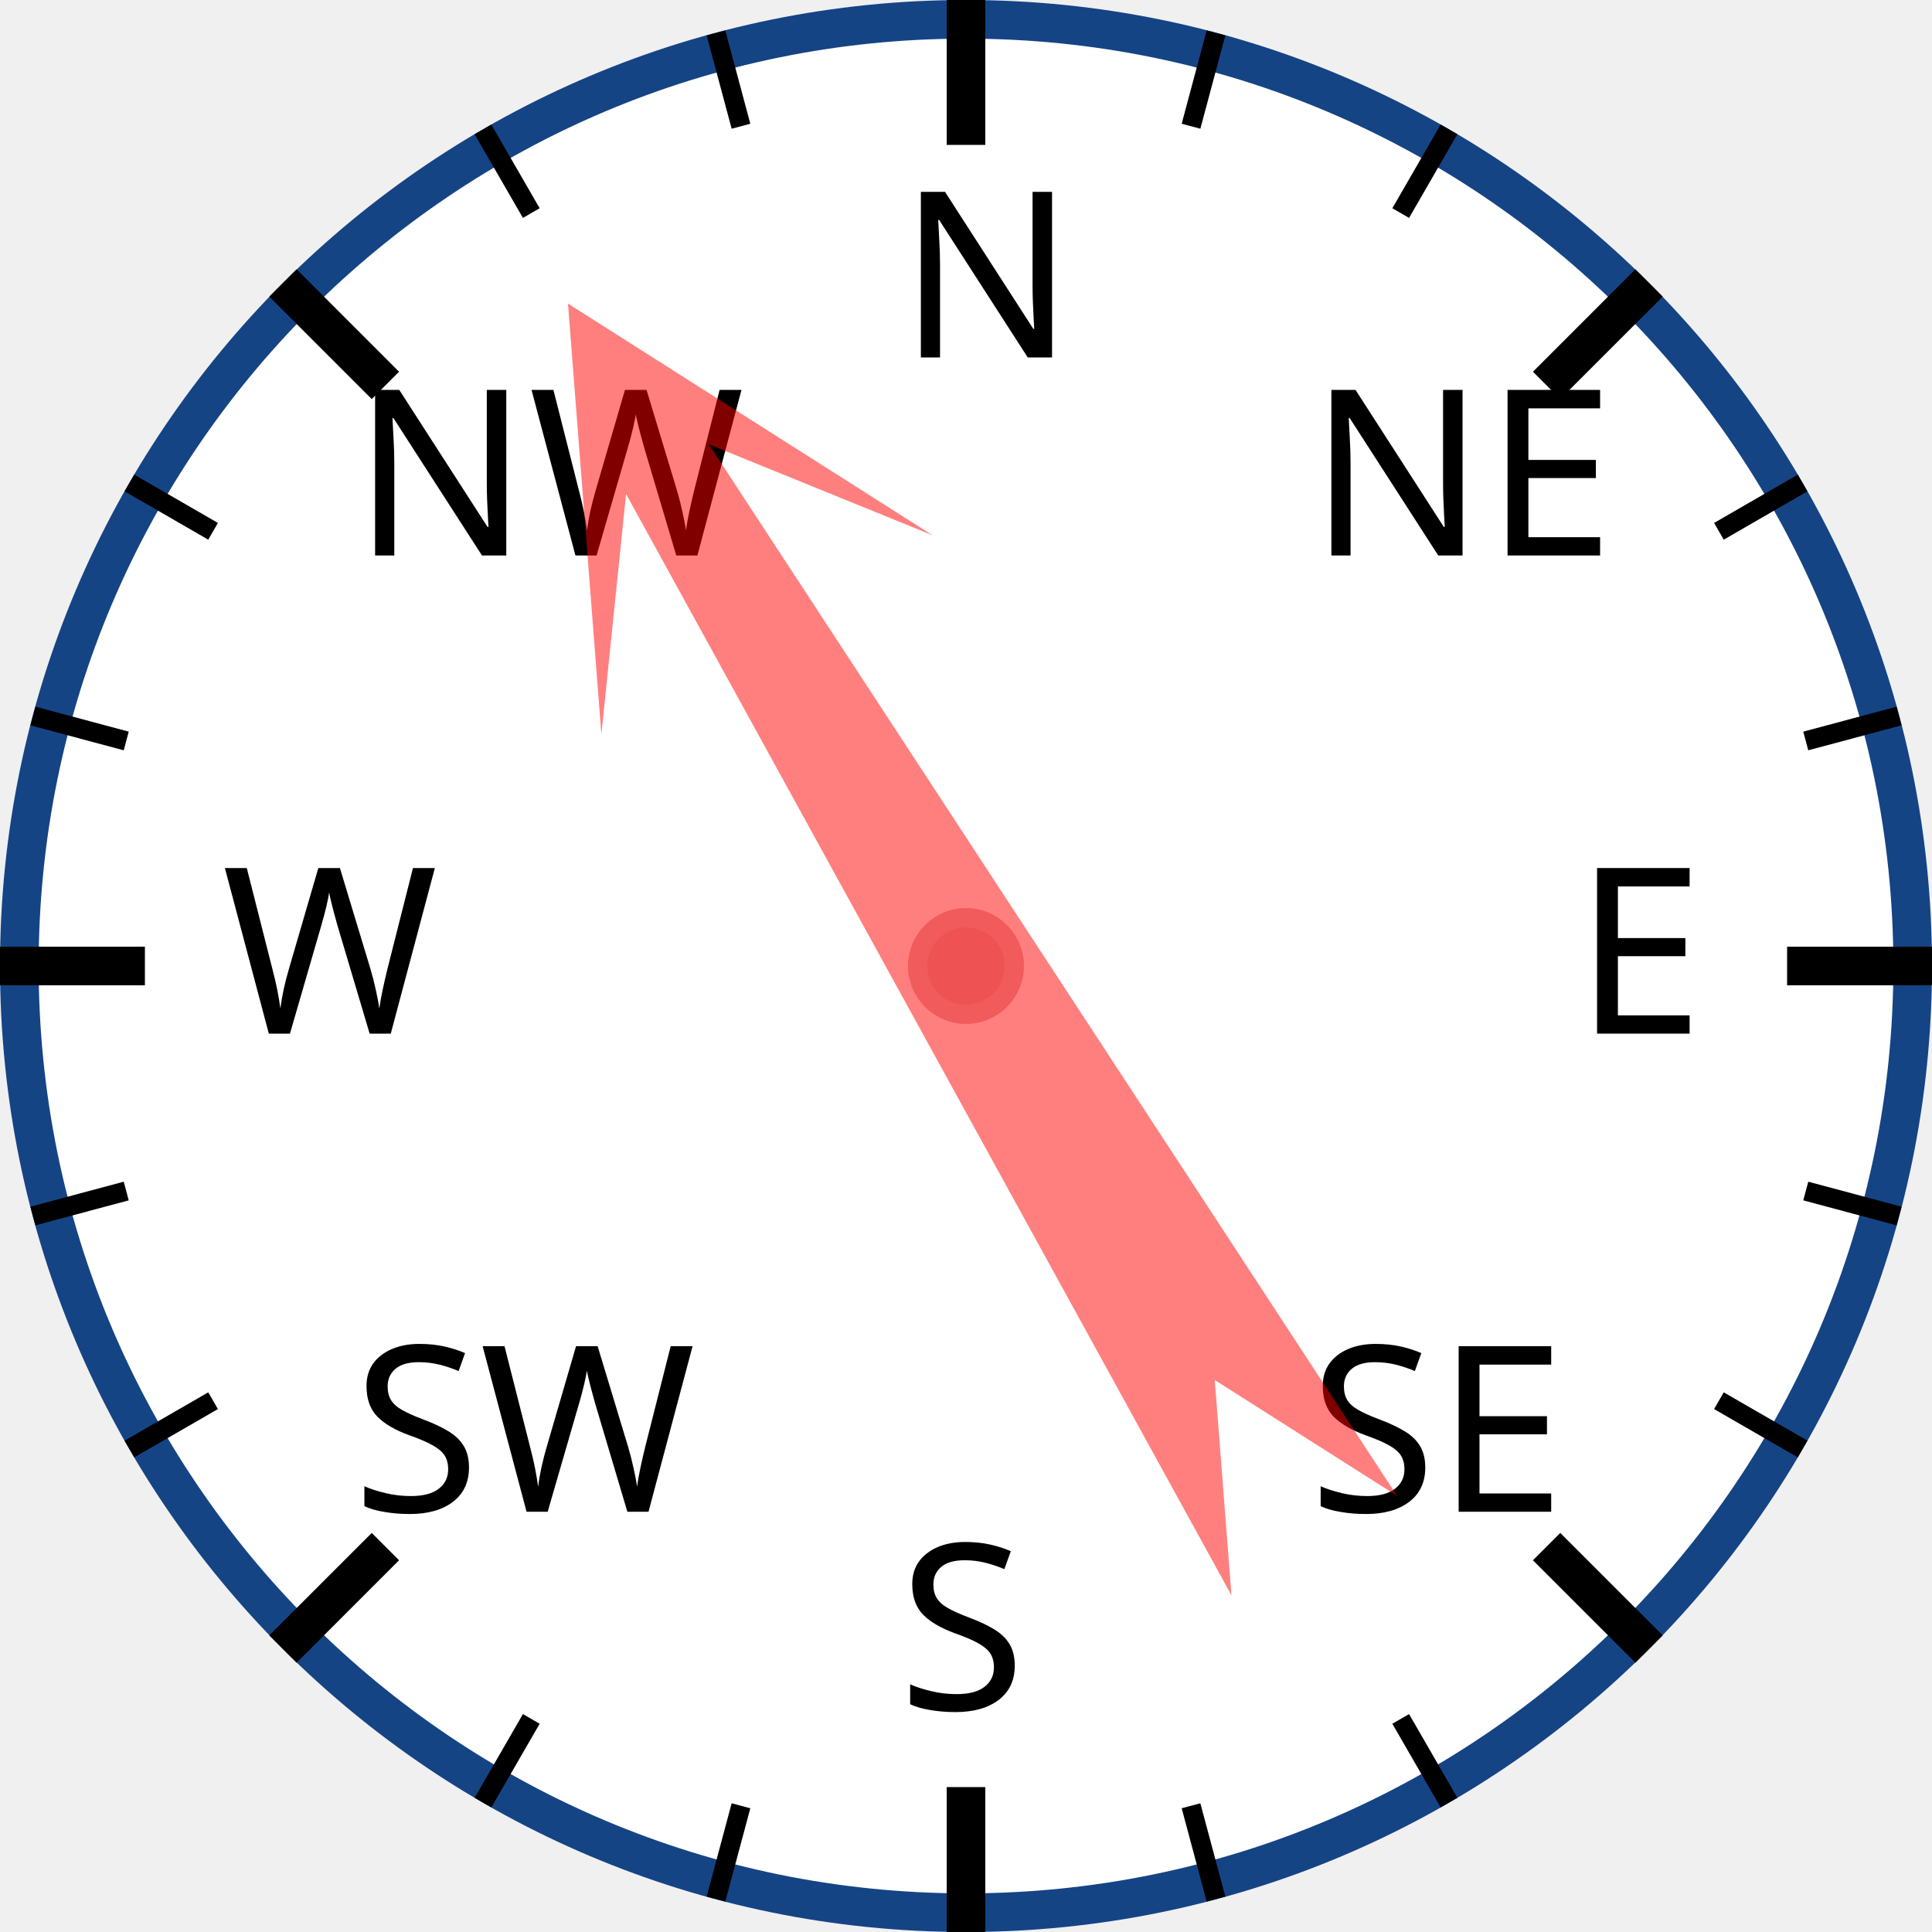
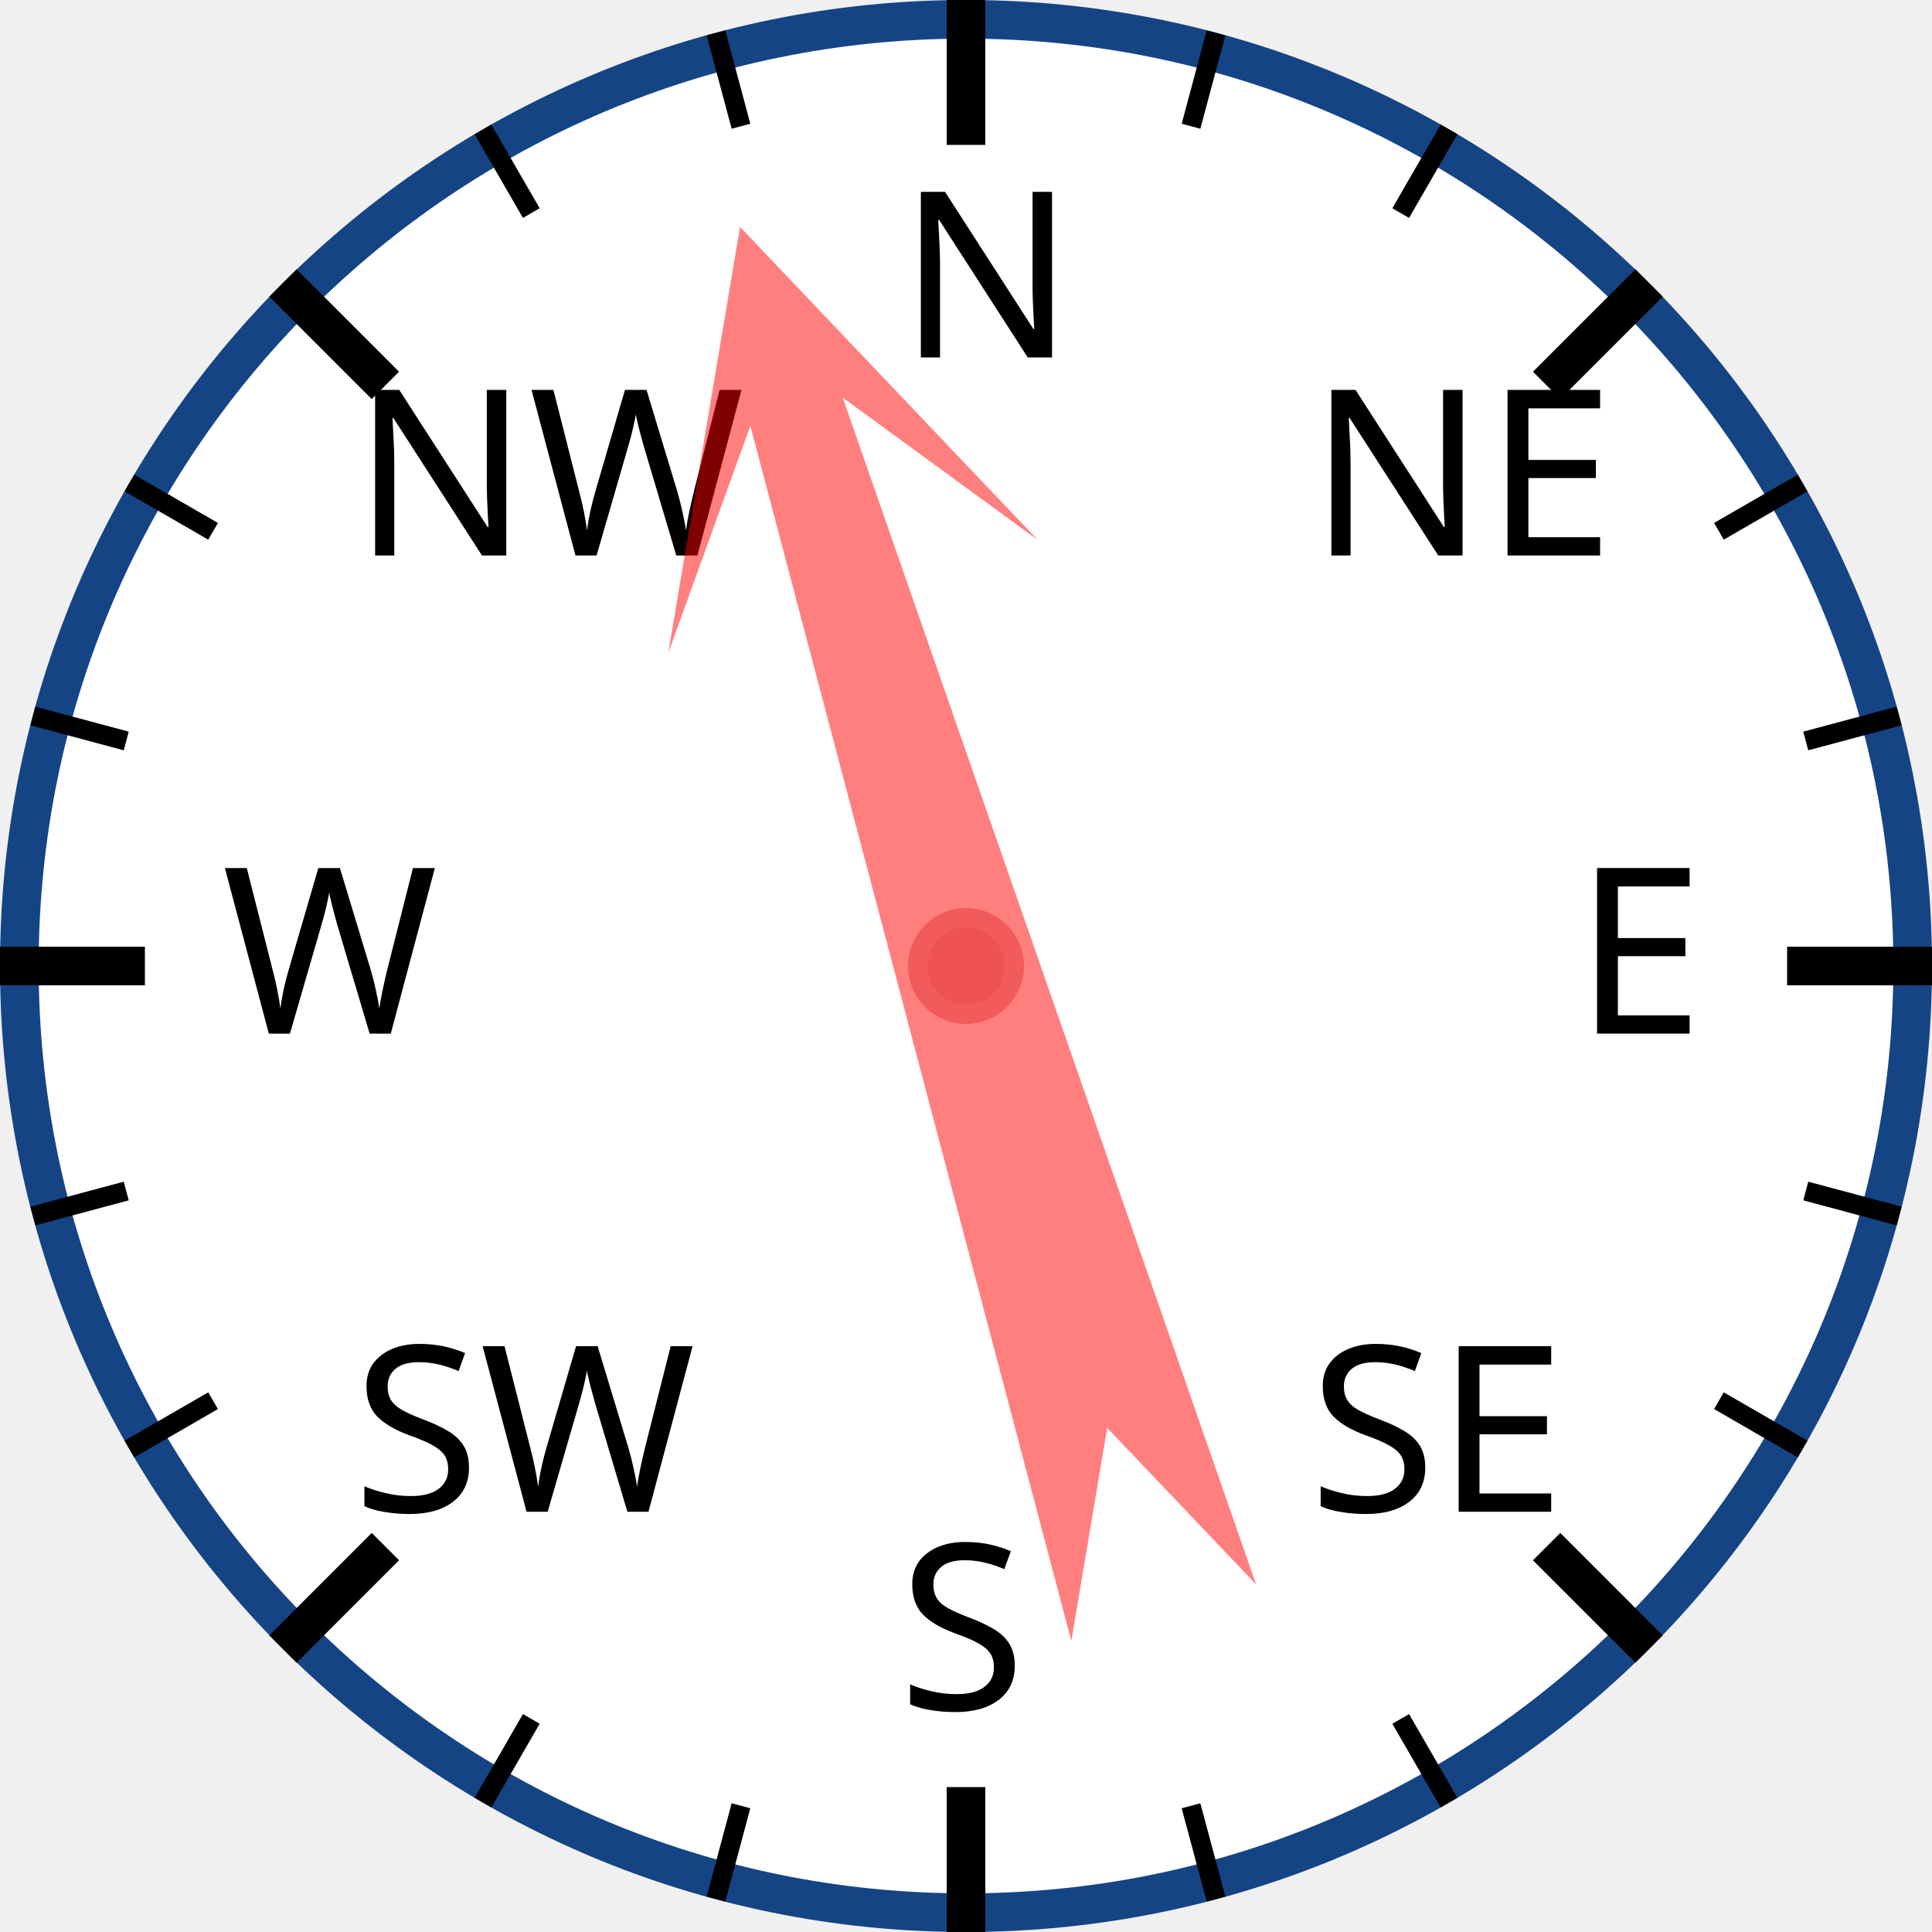
<svg xmlns="http://www.w3.org/2000/svg" width="120px" height="120px" viewBox="0 0 200 200">
  <circle cx="100" cy="100" r="98" style="fill: white; stroke: #154485; stroke-width: 4;" />
  <text x="93.0" y="37.0" style="font-family: sans-serif; font-size: 18pt;">N</text>
  <line x1="100.0" y1="0.0" x2="100.0" y2="15.0" style="stroke: black; stroke-width: 4;" />
  <line x1="74.118" y1="3.407" x2="76.706" y2="13.067" style="stroke: black; stroke-width: 2;" />
  <line x1="50" y1="13.397" x2="55" y2="22.058" style="stroke: black; stroke-width: 2;" />
  <text x="36.503" y="57.503" style="font-family: sans-serif; font-size: 18pt;">NW</text>
  <line x1="29.289" y1="29.289" x2="39.896" y2="39.896" style="stroke: black; stroke-width: 4;" />
  <line x1="13.397" y1="50" x2="22.058" y2="55" style="stroke: black; stroke-width: 2;" />
  <line x1="3.407" y1="74.118" x2="13.067" y2="76.706" style="stroke: black; stroke-width: 2;" />
  <text x="23.0" y="107.0" style="font-family: sans-serif; font-size: 18pt;">W</text>
  <line x1="0.0" y1="100.0" x2="15.0" y2="100.0" style="stroke: black; stroke-width: 4;" />
  <line x1="3.407" y1="125.882" x2="13.067" y2="123.294" style="stroke: black; stroke-width: 2;" />
  <line x1="13.397" y1="150" x2="22.058" y2="145" style="stroke: black; stroke-width: 2;" />
  <text x="36.503" y="156.497" style="font-family: sans-serif; font-size: 18pt;">SW</text>
  <line x1="29.289" y1="170.711" x2="39.896" y2="160.104" style="stroke: black; stroke-width: 4;" />
  <line x1="50" y1="186.603" x2="55" y2="177.942" style="stroke: black; stroke-width: 2;" />
  <line x1="74.118" y1="196.593" x2="76.706" y2="186.933" style="stroke: black; stroke-width: 2;" />
  <text x="93" y="177.0" style="font-family: sans-serif; font-size: 18pt;">S</text>
  <line x1="100" y1="200.0" x2="100" y2="185.0" style="stroke: black; stroke-width: 4;" />
  <line x1="125.882" y1="196.593" x2="123.294" y2="186.933" style="stroke: black; stroke-width: 2;" />
  <line x1="150.0" y1="186.603" x2="145.0" y2="177.942" style="stroke: black; stroke-width: 2;" />
  <text x="135.497" y="156.497" style="font-family: sans-serif; font-size: 18pt;">SE</text>
  <line x1="170.711" y1="170.711" x2="160.104" y2="160.104" style="stroke: black; stroke-width: 4;" />
  <line x1="186.603" y1="150" x2="177.942" y2="145" style="stroke: black; stroke-width: 2;" />
  <line x1="196.593" y1="125.882" x2="186.933" y2="123.294" style="stroke: black; stroke-width: 2;" />
  <text x="163.0" y="107" style="font-family: sans-serif; font-size: 18pt;">E</text>
  <line x1="200.0" y1="100" x2="185.0" y2="100" style="stroke: black; stroke-width: 4;" />
  <line x1="196.593" y1="74.118" x2="186.933" y2="76.706" style="stroke: black; stroke-width: 2;" />
  <line x1="186.603" y1="50" x2="177.942" y2="55" style="stroke: black; stroke-width: 2;" />
  <text x="135.497" y="57.503" style="font-family: sans-serif; font-size: 18pt;">NE</text>
  <line x1="170.711" y1="29.289" x2="160.104" y2="39.896" style="stroke: black; stroke-width: 4;" />
  <line x1="150" y1="13.397" x2="145" y2="22.058" style="stroke: black; stroke-width: 2;" />
  <line x1="125.882" y1="3.407" x2="123.294" y2="13.067" style="stroke: black; stroke-width: 2;" />
-   <polygon points="100 20 120 60 105 40 110 170 100 150 90 170 95 40 80 60" style="fill: red; fill-opacity: 0.5;" transform="rotate(329,100,100)" />
+   <polygon points="100 20 120 60 105 40 110 170 100 150 90 170 95 40 80 60" style="fill: red; fill-opacity: 0.5;" transform="rotate(343,100,100)" />
  <circle cx="100" cy="100" r="5" style="fill: #EE5252; stroke: #F25B5B; stroke-width: 2;" />
</svg>
